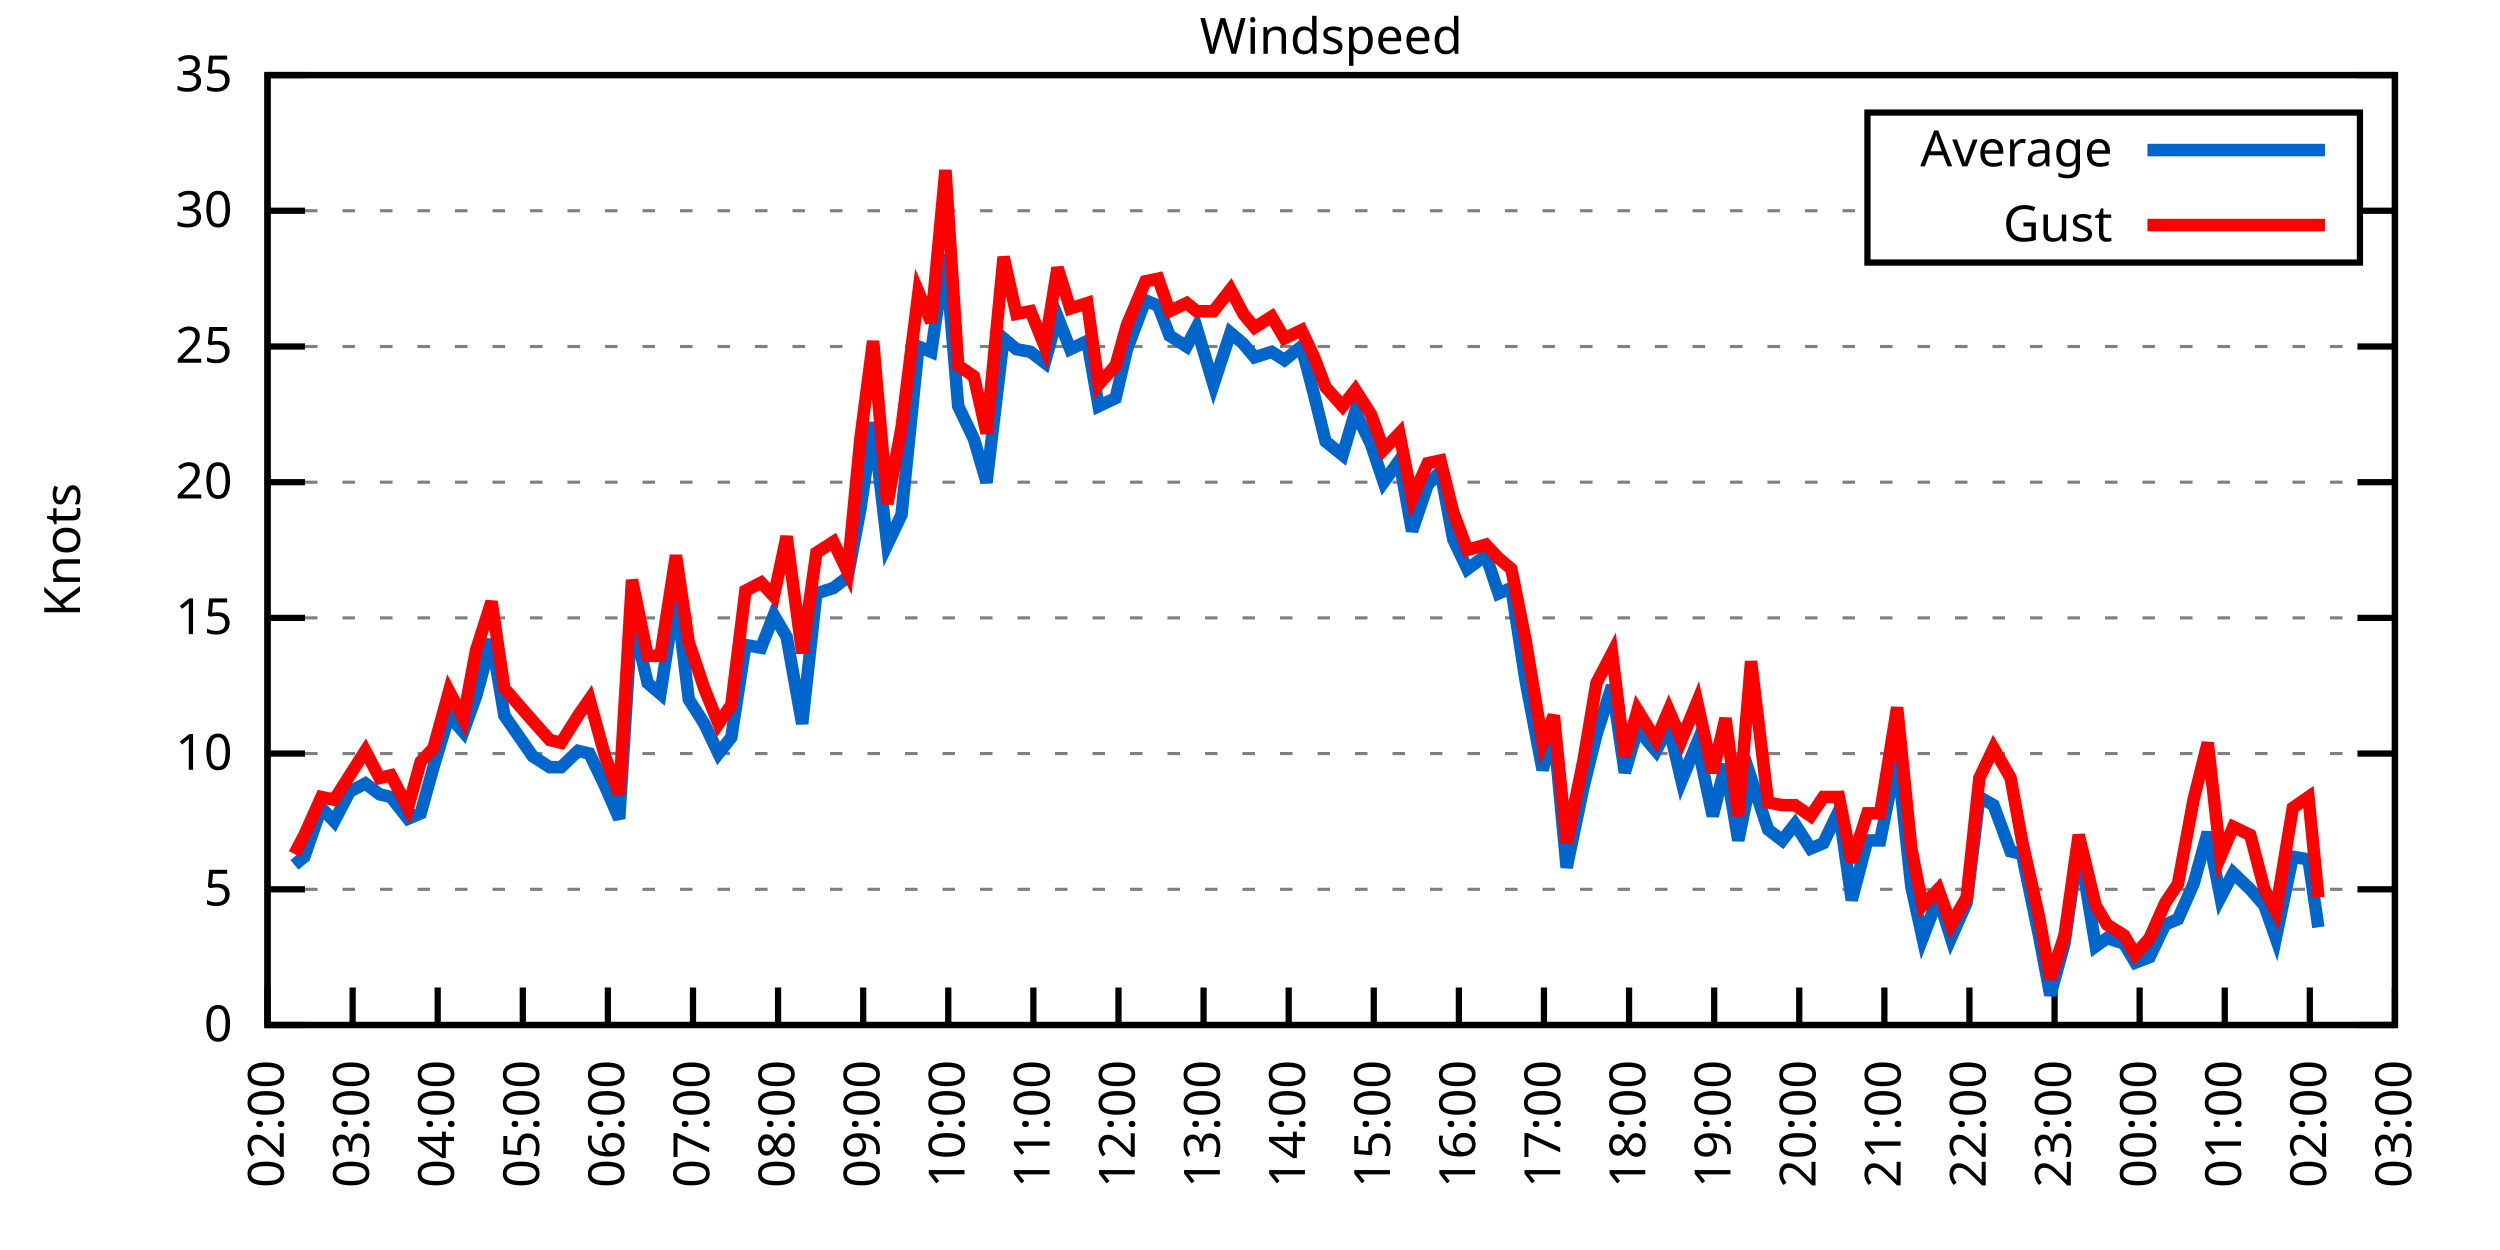
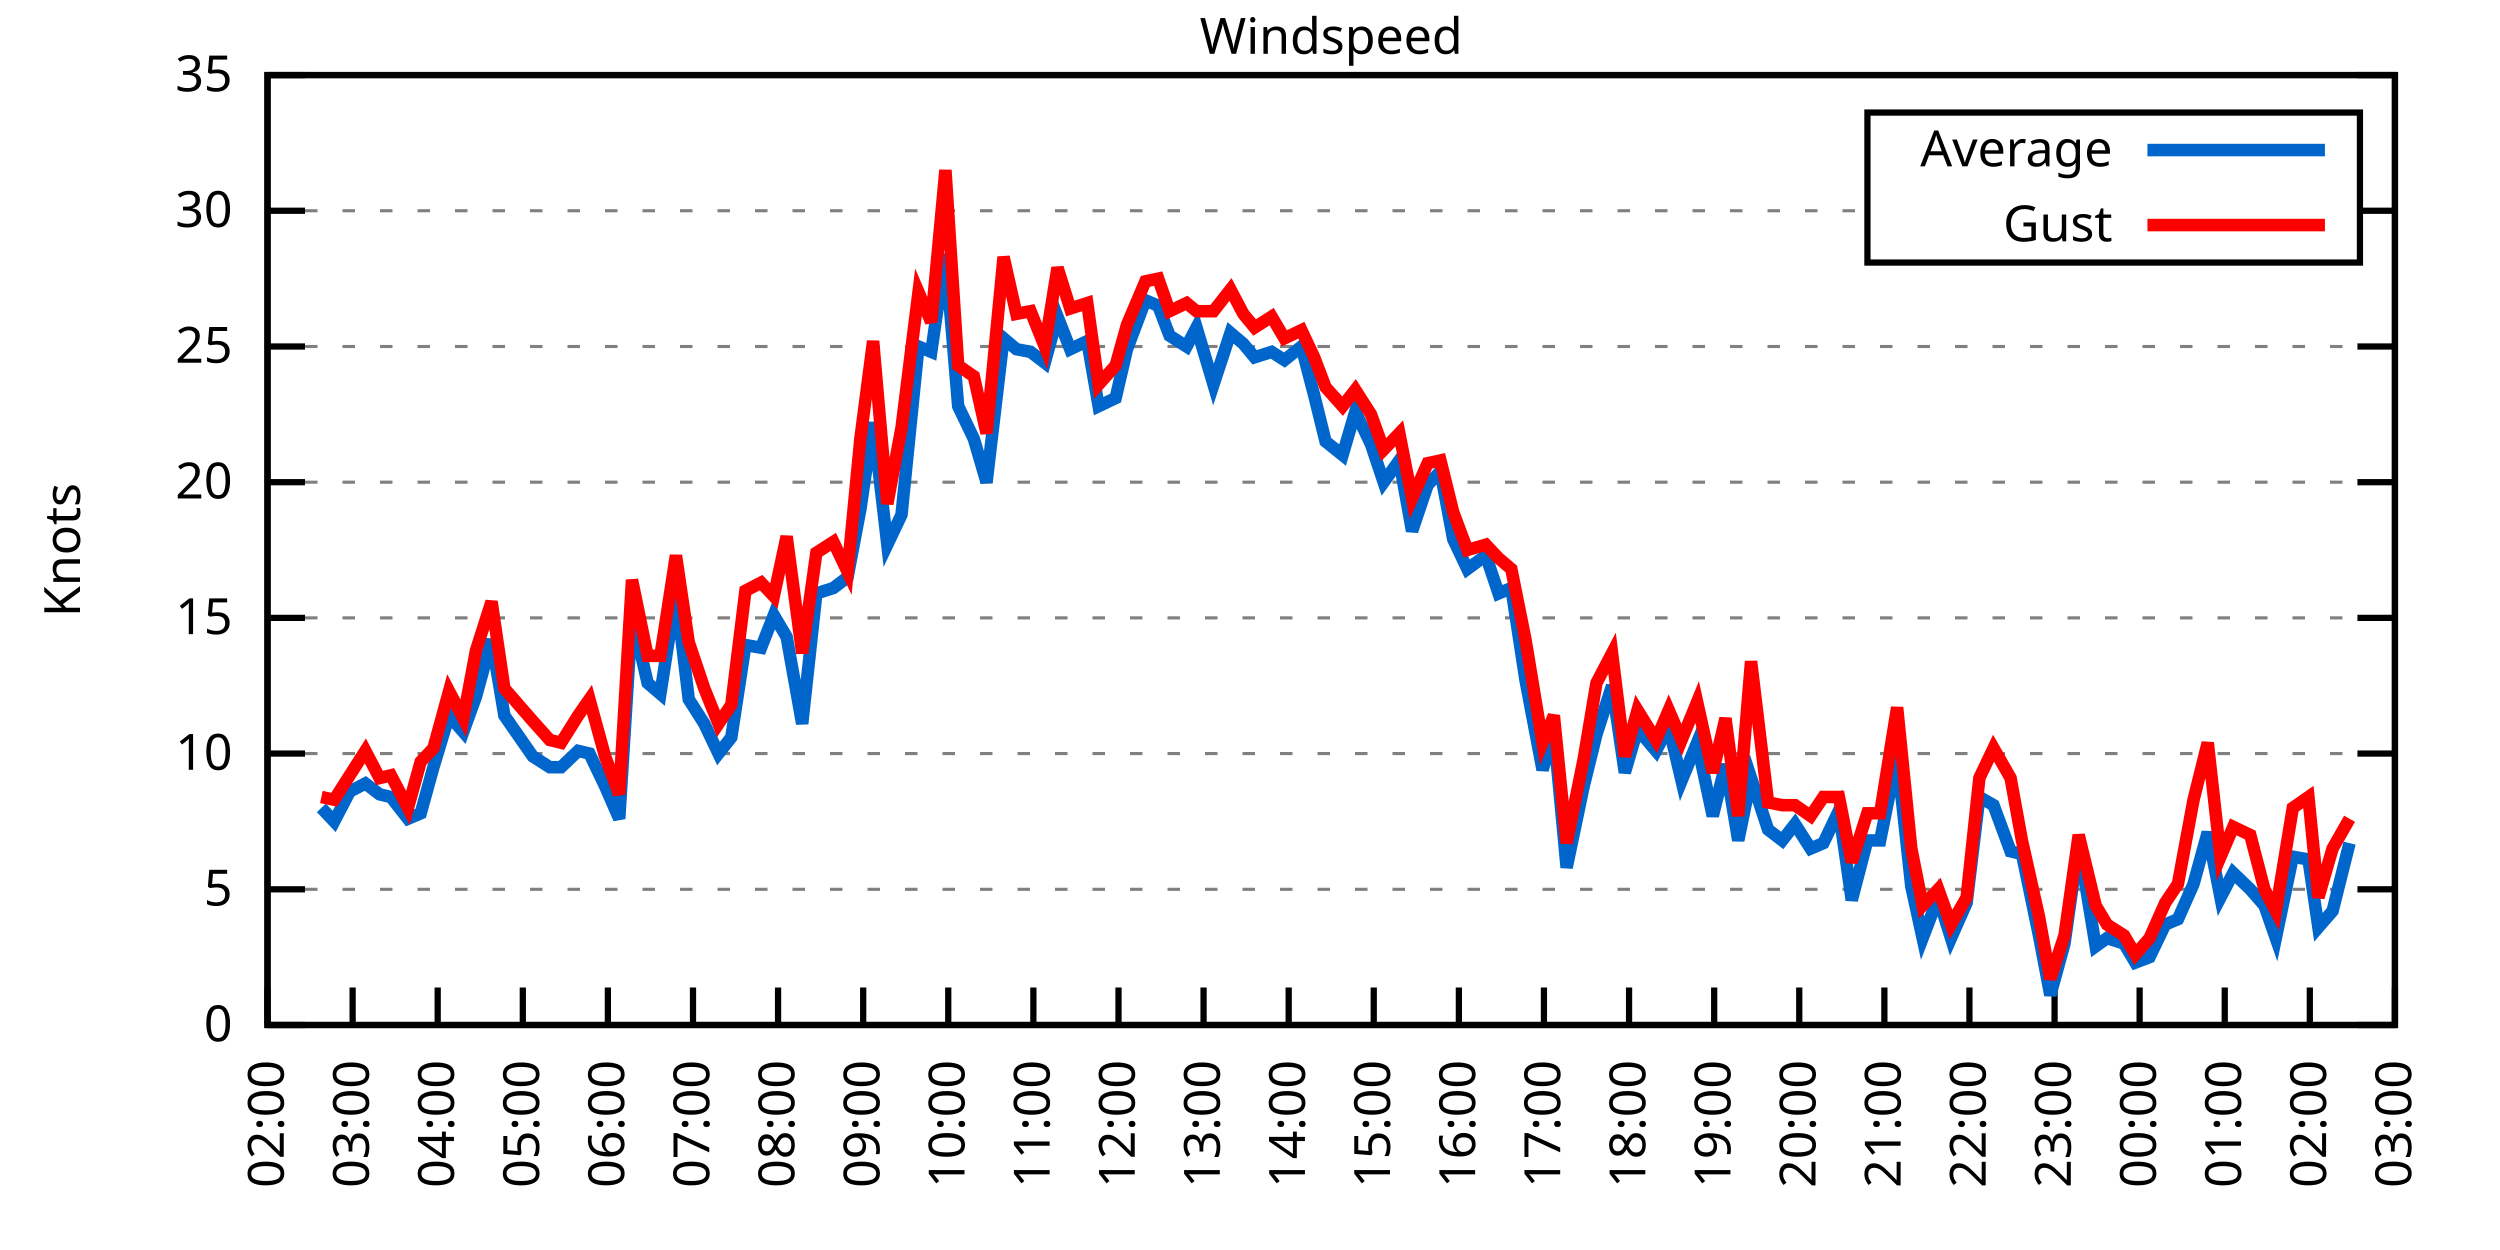
<svg xmlns="http://www.w3.org/2000/svg" xmlns:xlink="http://www.w3.org/1999/xlink" width="400" height="200" viewBox="0 0 400 200">
  <g id="gnuplot_canvas">
    <rect x="0" y="0" width="400" height="200" fill="none" />
    <defs>
      <circle id="gpDot" r="0.5" stroke-width="0.5" stroke="currentColor" />
      <path id="gpPt0" stroke-width="0.333" stroke="currentColor" d="M-1,0 h2 M0,-1 v2" />
      <path id="gpPt1" stroke-width="0.333" stroke="currentColor" d="M-1,-1 L1,1 M1,-1 L-1,1" />
      <path id="gpPt2" stroke-width="0.333" stroke="currentColor" d="M-1,0 L1,0 M0,-1 L0,1 M-1,-1 L1,1 M-1,1 L1,-1" />
      <rect id="gpPt3" stroke-width="0.333" stroke="currentColor" x="-1" y="-1" width="2" height="2" />
      <rect id="gpPt4" stroke-width="0.333" stroke="currentColor" fill="currentColor" x="-1" y="-1" width="2" height="2" />
      <circle id="gpPt5" stroke-width="0.333" stroke="currentColor" cx="0" cy="0" r="1" />
      <use xlink:href="#gpPt5" id="gpPt6" fill="currentColor" stroke="none" />
      <path id="gpPt7" stroke-width="0.333" stroke="currentColor" d="M0,-1.33 L-1.33,0.67 L1.33,0.67 z" />
      <use xlink:href="#gpPt7" id="gpPt8" fill="currentColor" stroke="none" />
      <use xlink:href="#gpPt7" id="gpPt9" stroke="currentColor" transform="rotate(180)" />
      <use xlink:href="#gpPt9" id="gpPt10" fill="currentColor" stroke="none" />
      <use xlink:href="#gpPt3" id="gpPt11" stroke="currentColor" transform="rotate(45)" />
      <use xlink:href="#gpPt11" id="gpPt12" fill="currentColor" stroke="none" />
      <path id="gpPt13" stroke-width="0.333" stroke="currentColor" d="M0,1.330 L1.265,0.411 L0.782,-1.067 L-0.782,-1.076 L-1.265,0.411 z" />
      <use xlink:href="#gpPt13" id="gpPt14" fill="currentColor" stroke="none" />
      <filter id="textbox" filterUnits="objectBoundingBox" x="0" y="0" height="1" width="1">
        <feFlood flood-color="white" flood-opacity="1" result="bgnd" />
        <feComposite in="SourceGraphic" in2="bgnd" operator="atop" />
      </filter>
      <filter id="greybox" filterUnits="objectBoundingBox" x="0" y="0" height="1" width="1">
        <feFlood flood-color="lightgrey" flood-opacity="1" result="grey" />
        <feComposite in="SourceGraphic" in2="grey" operator="atop" />
      </filter>
    </defs>
    <g fill="none" color="white" stroke="currentColor" stroke-width="1.00" stroke-linecap="butt" stroke-linejoin="miter">
</g>
    <g fill="none" color="black" stroke="currentColor" stroke-width="1.00" stroke-linecap="butt" stroke-linejoin="miter">
      <g stroke="none" shape-rendering="crispEdges">
        <polygon fill="rgb(255, 255, 255)" points="42.80,164.00 383.18,164.00 383.18,12.02 42.80,12.02 " />
      </g>
    </g>
    <g fill="none" color="black" stroke="currentColor" stroke-width="1.00" stroke-linecap="butt" stroke-linejoin="miter">
</g>
    <g fill="none" color="black" stroke="black" stroke-width="0.50" stroke-linecap="butt" stroke-linejoin="miter">
</g>
    <g fill="none" color="gray" stroke="currentColor" stroke-width="0.50" stroke-linecap="butt" stroke-linejoin="miter">
      <path stroke="gray" stroke-dasharray="2,4" class="gridline" d="M42.80,164.00 L383.19,164.00  " />
    </g>
    <g fill="none" color="gray" stroke="gray" stroke-width="1.00" stroke-linecap="butt" stroke-linejoin="miter">
</g>
    <g fill="none" color="black" stroke="currentColor" stroke-width="1.00" stroke-linecap="butt" stroke-linejoin="miter">
      <path stroke="black" d="M42.80,164.00 L48.80,164.00 M383.19,164.00 L377.19,164.00  " />
      <g transform="translate(37.20,166.60)" stroke="none" fill="black" font-family="Sans" font-size="8.00" text-anchor="end">
        <text>
          <tspan font-family="Sans"> 0</tspan>
        </text>
      </g>
    </g>
    <g fill="none" color="black" stroke="currentColor" stroke-width="1.00" stroke-linecap="butt" stroke-linejoin="miter">
</g>
    <g fill="none" color="black" stroke="black" stroke-width="0.50" stroke-linecap="butt" stroke-linejoin="miter">
</g>
    <g fill="none" color="gray" stroke="currentColor" stroke-width="0.50" stroke-linecap="butt" stroke-linejoin="miter">
      <path stroke="gray" stroke-dasharray="2,4" class="gridline" d="M42.80,142.29 L383.19,142.29  " />
    </g>
    <g fill="none" color="gray" stroke="gray" stroke-width="1.00" stroke-linecap="butt" stroke-linejoin="miter">
</g>
    <g fill="none" color="black" stroke="currentColor" stroke-width="1.00" stroke-linecap="butt" stroke-linejoin="miter">
      <path stroke="black" d="M42.80,142.29 L48.80,142.29 M383.19,142.29 L377.19,142.29  " />
      <g transform="translate(37.20,144.89)" stroke="none" fill="black" font-family="Sans" font-size="8.00" text-anchor="end">
        <text>
          <tspan font-family="Sans"> 5</tspan>
        </text>
      </g>
    </g>
    <g fill="none" color="black" stroke="currentColor" stroke-width="1.00" stroke-linecap="butt" stroke-linejoin="miter">
</g>
    <g fill="none" color="black" stroke="black" stroke-width="0.50" stroke-linecap="butt" stroke-linejoin="miter">
</g>
    <g fill="none" color="gray" stroke="currentColor" stroke-width="0.50" stroke-linecap="butt" stroke-linejoin="miter">
      <path stroke="gray" stroke-dasharray="2,4" class="gridline" d="M42.80,120.57 L383.19,120.57  " />
    </g>
    <g fill="none" color="gray" stroke="gray" stroke-width="1.00" stroke-linecap="butt" stroke-linejoin="miter">
</g>
    <g fill="none" color="black" stroke="currentColor" stroke-width="1.00" stroke-linecap="butt" stroke-linejoin="miter">
      <path stroke="black" d="M42.80,120.57 L48.80,120.57 M383.19,120.57 L377.19,120.57  " />
      <g transform="translate(37.20,123.17)" stroke="none" fill="black" font-family="Sans" font-size="8.00" text-anchor="end">
        <text>
          <tspan font-family="Sans"> 10</tspan>
        </text>
      </g>
    </g>
    <g fill="none" color="black" stroke="currentColor" stroke-width="1.00" stroke-linecap="butt" stroke-linejoin="miter">
</g>
    <g fill="none" color="black" stroke="black" stroke-width="0.50" stroke-linecap="butt" stroke-linejoin="miter">
</g>
    <g fill="none" color="gray" stroke="currentColor" stroke-width="0.50" stroke-linecap="butt" stroke-linejoin="miter">
      <path stroke="gray" stroke-dasharray="2,4" class="gridline" d="M42.80,98.86 L383.19,98.86  " />
    </g>
    <g fill="none" color="gray" stroke="gray" stroke-width="1.00" stroke-linecap="butt" stroke-linejoin="miter">
</g>
    <g fill="none" color="black" stroke="currentColor" stroke-width="1.00" stroke-linecap="butt" stroke-linejoin="miter">
      <path stroke="black" d="M42.80,98.86 L48.80,98.86 M383.19,98.86 L377.19,98.86  " />
      <g transform="translate(37.20,101.46)" stroke="none" fill="black" font-family="Sans" font-size="8.00" text-anchor="end">
        <text>
          <tspan font-family="Sans"> 15</tspan>
        </text>
      </g>
    </g>
    <g fill="none" color="black" stroke="currentColor" stroke-width="1.00" stroke-linecap="butt" stroke-linejoin="miter">
</g>
    <g fill="none" color="black" stroke="black" stroke-width="0.50" stroke-linecap="butt" stroke-linejoin="miter">
</g>
    <g fill="none" color="gray" stroke="currentColor" stroke-width="0.50" stroke-linecap="butt" stroke-linejoin="miter">
      <path stroke="gray" stroke-dasharray="2,4" class="gridline" d="M42.80,77.15 L383.19,77.15  " />
    </g>
    <g fill="none" color="gray" stroke="gray" stroke-width="1.00" stroke-linecap="butt" stroke-linejoin="miter">
</g>
    <g fill="none" color="black" stroke="currentColor" stroke-width="1.00" stroke-linecap="butt" stroke-linejoin="miter">
      <path stroke="black" d="M42.80,77.15 L48.80,77.15 M383.19,77.15 L377.19,77.15  " />
      <g transform="translate(37.20,79.75)" stroke="none" fill="black" font-family="Sans" font-size="8.00" text-anchor="end">
        <text>
          <tspan font-family="Sans"> 20</tspan>
        </text>
      </g>
    </g>
    <g fill="none" color="black" stroke="currentColor" stroke-width="1.00" stroke-linecap="butt" stroke-linejoin="miter">
</g>
    <g fill="none" color="black" stroke="black" stroke-width="0.50" stroke-linecap="butt" stroke-linejoin="miter">
</g>
    <g fill="none" color="gray" stroke="currentColor" stroke-width="0.50" stroke-linecap="butt" stroke-linejoin="miter">
      <path stroke="gray" stroke-dasharray="2,4" class="gridline" d="M42.80,55.44 L383.19,55.44  " />
    </g>
    <g fill="none" color="gray" stroke="gray" stroke-width="1.00" stroke-linecap="butt" stroke-linejoin="miter">
</g>
    <g fill="none" color="black" stroke="currentColor" stroke-width="1.00" stroke-linecap="butt" stroke-linejoin="miter">
      <path stroke="black" d="M42.80,55.44 L48.80,55.44 M383.19,55.44 L377.19,55.44  " />
      <g transform="translate(37.20,58.04)" stroke="none" fill="black" font-family="Sans" font-size="8.00" text-anchor="end">
        <text>
          <tspan font-family="Sans"> 25</tspan>
        </text>
      </g>
    </g>
    <g fill="none" color="black" stroke="currentColor" stroke-width="1.00" stroke-linecap="butt" stroke-linejoin="miter">
</g>
    <g fill="none" color="black" stroke="black" stroke-width="0.50" stroke-linecap="butt" stroke-linejoin="miter">
</g>
    <g fill="none" color="gray" stroke="currentColor" stroke-width="0.50" stroke-linecap="butt" stroke-linejoin="miter">
      <path stroke="gray" stroke-dasharray="2,4" class="gridline" d="M42.80,33.72 L298.79,33.72 M377.59,33.72 L383.19,33.72  " />
    </g>
    <g fill="none" color="gray" stroke="gray" stroke-width="1.00" stroke-linecap="butt" stroke-linejoin="miter">
</g>
    <g fill="none" color="black" stroke="currentColor" stroke-width="1.00" stroke-linecap="butt" stroke-linejoin="miter">
      <path stroke="black" d="M42.80,33.72 L48.80,33.72 M383.19,33.72 L377.19,33.72  " />
      <g transform="translate(37.20,36.32)" stroke="none" fill="black" font-family="Sans" font-size="8.00" text-anchor="end">
        <text>
          <tspan font-family="Sans"> 30</tspan>
        </text>
      </g>
    </g>
    <g fill="none" color="black" stroke="currentColor" stroke-width="1.00" stroke-linecap="butt" stroke-linejoin="miter">
</g>
    <g fill="none" color="black" stroke="black" stroke-width="0.50" stroke-linecap="butt" stroke-linejoin="miter">
</g>
    <g fill="none" color="gray" stroke="currentColor" stroke-width="0.50" stroke-linecap="butt" stroke-linejoin="miter">
      <path stroke="gray" stroke-dasharray="2,4" class="gridline" d="M42.80,12.01 L383.19,12.01  " />
    </g>
    <g fill="none" color="gray" stroke="gray" stroke-width="1.00" stroke-linecap="butt" stroke-linejoin="miter">
</g>
    <g fill="none" color="black" stroke="currentColor" stroke-width="1.00" stroke-linecap="butt" stroke-linejoin="miter">
      <path stroke="black" d="M42.80,12.01 L48.80,12.01 M383.19,12.01 L377.19,12.01  " />
      <g transform="translate(37.20,14.61)" stroke="none" fill="black" font-family="Sans" font-size="8.00" text-anchor="end">
        <text>
          <tspan font-family="Sans"> 35</tspan>
        </text>
      </g>
    </g>
    <g fill="none" color="black" stroke="currentColor" stroke-width="1.00" stroke-linecap="butt" stroke-linejoin="miter">
      <path stroke="black" d="M42.80,164.00 L42.80,158.00  " />
      <g transform="translate(45.40,169.60) rotate(270.00)" stroke="none" fill="black" font-family="Sans" font-size="8.00" text-anchor="end">
        <text>
          <tspan font-family="Sans">02:00</tspan>
        </text>
      </g>
    </g>
    <g fill="none" color="black" stroke="currentColor" stroke-width="1.00" stroke-linecap="butt" stroke-linejoin="miter">
      <path stroke="black" d="M56.42,164.00 L56.42,158.00  " />
      <g transform="translate(59.02,169.60) rotate(270.00)" stroke="none" fill="black" font-family="Sans" font-size="8.00" text-anchor="end">
        <text>
          <tspan font-family="Sans">03:00</tspan>
        </text>
      </g>
    </g>
    <g fill="none" color="black" stroke="currentColor" stroke-width="1.00" stroke-linecap="butt" stroke-linejoin="miter">
      <path stroke="black" d="M70.03,164.00 L70.03,158.00  " />
      <g transform="translate(72.63,169.60) rotate(270.00)" stroke="none" fill="black" font-family="Sans" font-size="8.00" text-anchor="end">
        <text>
          <tspan font-family="Sans">04:00</tspan>
        </text>
      </g>
    </g>
    <g fill="none" color="black" stroke="currentColor" stroke-width="1.00" stroke-linecap="butt" stroke-linejoin="miter">
      <path stroke="black" d="M83.65,164.00 L83.65,158.00  " />
      <g transform="translate(86.25,169.60) rotate(270.00)" stroke="none" fill="black" font-family="Sans" font-size="8.00" text-anchor="end">
        <text>
          <tspan font-family="Sans">05:00</tspan>
        </text>
      </g>
    </g>
    <g fill="none" color="black" stroke="currentColor" stroke-width="1.00" stroke-linecap="butt" stroke-linejoin="miter">
      <path stroke="black" d="M97.26,164.00 L97.26,158.00  " />
      <g transform="translate(99.86,169.60) rotate(270.00)" stroke="none" fill="black" font-family="Sans" font-size="8.00" text-anchor="end">
        <text>
          <tspan font-family="Sans">06:00</tspan>
        </text>
      </g>
    </g>
    <g fill="none" color="black" stroke="currentColor" stroke-width="1.00" stroke-linecap="butt" stroke-linejoin="miter">
      <path stroke="black" d="M110.88,164.00 L110.88,158.00  " />
      <g transform="translate(113.48,169.60) rotate(270.00)" stroke="none" fill="black" font-family="Sans" font-size="8.00" text-anchor="end">
        <text>
          <tspan font-family="Sans">07:00</tspan>
        </text>
      </g>
    </g>
    <g fill="none" color="black" stroke="currentColor" stroke-width="1.00" stroke-linecap="butt" stroke-linejoin="miter">
      <path stroke="black" d="M124.49,164.00 L124.49,158.00  " />
      <g transform="translate(127.09,169.60) rotate(270.00)" stroke="none" fill="black" font-family="Sans" font-size="8.00" text-anchor="end">
        <text>
          <tspan font-family="Sans">08:00</tspan>
        </text>
      </g>
    </g>
    <g fill="none" color="black" stroke="currentColor" stroke-width="1.00" stroke-linecap="butt" stroke-linejoin="miter">
      <path stroke="black" d="M138.11,164.00 L138.11,158.00  " />
      <g transform="translate(140.71,169.60) rotate(270.00)" stroke="none" fill="black" font-family="Sans" font-size="8.00" text-anchor="end">
        <text>
          <tspan font-family="Sans">09:00</tspan>
        </text>
      </g>
    </g>
    <g fill="none" color="black" stroke="currentColor" stroke-width="1.00" stroke-linecap="butt" stroke-linejoin="miter">
      <path stroke="black" d="M151.72,164.00 L151.72,158.00  " />
      <g transform="translate(154.32,169.60) rotate(270.00)" stroke="none" fill="black" font-family="Sans" font-size="8.00" text-anchor="end">
        <text>
          <tspan font-family="Sans">10:00</tspan>
        </text>
      </g>
    </g>
    <g fill="none" color="black" stroke="currentColor" stroke-width="1.00" stroke-linecap="butt" stroke-linejoin="miter">
      <path stroke="black" d="M165.34,164.00 L165.34,158.00  " />
      <g transform="translate(167.94,169.60) rotate(270.00)" stroke="none" fill="black" font-family="Sans" font-size="8.00" text-anchor="end">
        <text>
          <tspan font-family="Sans">11:00</tspan>
        </text>
      </g>
    </g>
    <g fill="none" color="black" stroke="currentColor" stroke-width="1.00" stroke-linecap="butt" stroke-linejoin="miter">
      <path stroke="black" d="M178.96,164.00 L178.96,158.00  " />
      <g transform="translate(181.56,169.60) rotate(270.00)" stroke="none" fill="black" font-family="Sans" font-size="8.00" text-anchor="end">
        <text>
          <tspan font-family="Sans">12:00</tspan>
        </text>
      </g>
    </g>
    <g fill="none" color="black" stroke="currentColor" stroke-width="1.00" stroke-linecap="butt" stroke-linejoin="miter">
      <path stroke="black" d="M192.57,164.00 L192.57,158.00  " />
      <g transform="translate(195.17,169.60) rotate(270.00)" stroke="none" fill="black" font-family="Sans" font-size="8.00" text-anchor="end">
        <text>
          <tspan font-family="Sans">13:00</tspan>
        </text>
      </g>
    </g>
    <g fill="none" color="black" stroke="currentColor" stroke-width="1.00" stroke-linecap="butt" stroke-linejoin="miter">
      <path stroke="black" d="M206.19,164.00 L206.19,158.00  " />
      <g transform="translate(208.79,169.60) rotate(270.00)" stroke="none" fill="black" font-family="Sans" font-size="8.00" text-anchor="end">
        <text>
          <tspan font-family="Sans">14:00</tspan>
        </text>
      </g>
    </g>
    <g fill="none" color="black" stroke="currentColor" stroke-width="1.00" stroke-linecap="butt" stroke-linejoin="miter">
      <path stroke="black" d="M219.80,164.00 L219.80,158.00  " />
      <g transform="translate(222.40,169.60) rotate(270.00)" stroke="none" fill="black" font-family="Sans" font-size="8.00" text-anchor="end">
        <text>
          <tspan font-family="Sans">15:00</tspan>
        </text>
      </g>
    </g>
    <g fill="none" color="black" stroke="currentColor" stroke-width="1.00" stroke-linecap="butt" stroke-linejoin="miter">
      <path stroke="black" d="M233.42,164.00 L233.42,158.00  " />
      <g transform="translate(236.02,169.60) rotate(270.00)" stroke="none" fill="black" font-family="Sans" font-size="8.00" text-anchor="end">
        <text>
          <tspan font-family="Sans">16:00</tspan>
        </text>
      </g>
    </g>
    <g fill="none" color="black" stroke="currentColor" stroke-width="1.00" stroke-linecap="butt" stroke-linejoin="miter">
      <path stroke="black" d="M247.03,164.00 L247.03,158.00  " />
      <g transform="translate(249.63,169.60) rotate(270.00)" stroke="none" fill="black" font-family="Sans" font-size="8.00" text-anchor="end">
        <text>
          <tspan font-family="Sans">17:00</tspan>
        </text>
      </g>
    </g>
    <g fill="none" color="black" stroke="currentColor" stroke-width="1.00" stroke-linecap="butt" stroke-linejoin="miter">
      <path stroke="black" d="M260.65,164.00 L260.65,158.00  " />
      <g transform="translate(263.25,169.60) rotate(270.00)" stroke="none" fill="black" font-family="Sans" font-size="8.00" text-anchor="end">
        <text>
          <tspan font-family="Sans">18:00</tspan>
        </text>
      </g>
    </g>
    <g fill="none" color="black" stroke="currentColor" stroke-width="1.00" stroke-linecap="butt" stroke-linejoin="miter">
      <path stroke="black" d="M274.27,164.00 L274.27,158.00  " />
      <g transform="translate(276.87,169.60) rotate(270.00)" stroke="none" fill="black" font-family="Sans" font-size="8.00" text-anchor="end">
        <text>
          <tspan font-family="Sans">19:00</tspan>
        </text>
      </g>
    </g>
    <g fill="none" color="black" stroke="currentColor" stroke-width="1.00" stroke-linecap="butt" stroke-linejoin="miter">
      <path stroke="black" d="M287.88,164.00 L287.88,158.00  " />
      <g transform="translate(290.48,169.60) rotate(270.00)" stroke="none" fill="black" font-family="Sans" font-size="8.00" text-anchor="end">
        <text>
          <tspan font-family="Sans">20:00</tspan>
        </text>
      </g>
    </g>
    <g fill="none" color="black" stroke="currentColor" stroke-width="1.00" stroke-linecap="butt" stroke-linejoin="miter">
      <path stroke="black" d="M301.50,164.00 L301.50,158.00  " />
      <g transform="translate(304.10,169.60) rotate(270.00)" stroke="none" fill="black" font-family="Sans" font-size="8.00" text-anchor="end">
        <text>
          <tspan font-family="Sans">21:00</tspan>
        </text>
      </g>
    </g>
    <g fill="none" color="black" stroke="currentColor" stroke-width="1.00" stroke-linecap="butt" stroke-linejoin="miter">
      <path stroke="black" d="M315.11,164.00 L315.11,158.00  " />
      <g transform="translate(317.71,169.60) rotate(270.00)" stroke="none" fill="black" font-family="Sans" font-size="8.00" text-anchor="end">
        <text>
          <tspan font-family="Sans">22:00</tspan>
        </text>
      </g>
    </g>
    <g fill="none" color="black" stroke="currentColor" stroke-width="1.00" stroke-linecap="butt" stroke-linejoin="miter">
      <path stroke="black" d="M328.73,164.00 L328.73,158.00  " />
      <g transform="translate(331.33,169.60) rotate(270.00)" stroke="none" fill="black" font-family="Sans" font-size="8.00" text-anchor="end">
        <text>
          <tspan font-family="Sans">23:00</tspan>
        </text>
      </g>
    </g>
    <g fill="none" color="black" stroke="currentColor" stroke-width="1.00" stroke-linecap="butt" stroke-linejoin="miter">
      <path stroke="black" d="M342.34,164.00 L342.34,158.00  " />
      <g transform="translate(344.94,169.60) rotate(270.00)" stroke="none" fill="black" font-family="Sans" font-size="8.00" text-anchor="end">
        <text>
          <tspan font-family="Sans">00:00</tspan>
        </text>
      </g>
    </g>
    <g fill="none" color="black" stroke="currentColor" stroke-width="1.00" stroke-linecap="butt" stroke-linejoin="miter">
      <path stroke="black" d="M355.96,164.00 L355.96,158.00  " />
      <g transform="translate(358.56,169.60) rotate(270.00)" stroke="none" fill="black" font-family="Sans" font-size="8.00" text-anchor="end">
        <text>
          <tspan font-family="Sans">01:00</tspan>
        </text>
      </g>
    </g>
    <g fill="none" color="black" stroke="currentColor" stroke-width="1.00" stroke-linecap="butt" stroke-linejoin="miter">
      <path stroke="black" d="M369.57,164.00 L369.57,158.00  " />
      <g transform="translate(372.17,169.60) rotate(270.00)" stroke="none" fill="black" font-family="Sans" font-size="8.00" text-anchor="end">
        <text>
          <tspan font-family="Sans">02:00</tspan>
        </text>
      </g>
    </g>
    <g fill="none" color="black" stroke="currentColor" stroke-width="1.00" stroke-linecap="butt" stroke-linejoin="miter">
      <path stroke="black" d="M383.19,164.00 L383.19,158.00  " />
      <g transform="translate(385.79,169.60) rotate(270.00)" stroke="none" fill="black" font-family="Sans" font-size="8.00" text-anchor="end">
        <text>
          <tspan font-family="Sans">03:00</tspan>
        </text>
      </g>
    </g>
    <g fill="none" color="black" stroke="currentColor" stroke-width="1.00" stroke-linecap="butt" stroke-linejoin="miter">
</g>
    <g fill="none" color="black" stroke="currentColor" stroke-width="1.00" stroke-linecap="butt" stroke-linejoin="miter">
      <path stroke="black" d="M42.80,12.01 L42.80,164.00 L383.19,164.00 L383.19,12.01 L42.80,12.01 Z  " />
    </g>
    <g fill="none" color="black" stroke="currentColor" stroke-width="1.00" stroke-linecap="butt" stroke-linejoin="miter">
</g>
    <g fill="none" color="black" stroke="currentColor" stroke-width="1.00" stroke-linecap="butt" stroke-linejoin="miter">
      <path stroke="black" d="M298.79,42.01 L298.79,18.01 L377.59,18.01 L377.59,42.01 L298.79,42.01 Z  " />
    </g>
    <g id="Windspeed_plot_1">
      <g fill="none" color="white" stroke="black" stroke-width="2.00" stroke-linecap="butt" stroke-linejoin="miter">
</g>
      <g fill="none" color="black" stroke="currentColor" stroke-width="2.00" stroke-linecap="butt" stroke-linejoin="miter">
        <g transform="translate(337.99,26.61)" stroke="none" fill="black" font-family="Sans" font-size="8.00" text-anchor="end">
          <text>
            <tspan font-family="Sans">Average</tspan>
          </text>
        </g>
      </g>
      <g fill="none" color="black" stroke="currentColor" stroke-width="2.00" stroke-linecap="butt" stroke-linejoin="miter">
-         <path stroke="rgb(  0, 102, 204)" d="M343.59,24.01 L371.99,24.01 M47.11,138.38 L48.70,137.08 L51.42,129.26 L53.47,131.43 L55.96,126.65 L58.46,125.35   L60.73,127.09 L62.54,127.52 L65.27,131.00 L67.31,130.13 L69.35,122.75 L71.85,114.49 L74.12,117.10 L76.16,111.45   L78.65,102.34 L80.70,114.49 L85.24,121.01 L87.96,122.75 L89.77,122.75 L92.50,120.14 L94.31,120.57 L96.81,125.79   L99.08,131.00 L101.12,98.43 L103.62,109.28 L105.66,111.02 L108.15,94.95 L110.20,111.89 L112.69,115.80 L114.96,120.57   L117.01,117.97 L119.27,103.20 L121.77,103.64 L123.81,98.43 L125.86,101.90 L128.35,115.80 L130.62,94.95 L133.34,94.08   L135.61,92.35 L137.66,81.49 L139.70,67.59 L141.97,87.14 L144.24,82.36 L146.96,55.44 L149.00,56.30 L151.27,40.67   L153.31,64.99 L155.81,70.20 L157.85,77.15 L160.57,54.13 L162.62,55.87 L164.89,56.30 L167.16,58.04 L169.20,50.66   L171.24,55.87 L173.96,54.57 L175.78,64.99 L178.50,63.69 L180.32,55.87 L183.27,48.05 L185.31,48.92 L187.13,53.70   L189.85,55.44 L191.44,52.40 L194.16,61.52 L196.88,53.26 L198.93,55.00 L200.74,57.17 L203.46,56.30 L205.51,57.61   L208.23,55.44 L210.27,63.25 L212.09,70.63 L214.81,72.81 L216.85,65.86 L219.35,71.07 L221.39,77.15 L223.89,73.67   L225.93,84.97 L228.43,77.58 L230.47,75.41 L232.51,86.27 L234.78,91.04 L237.73,88.87 L239.77,94.95 L241.81,94.08   L244.08,108.85 L246.81,123.18 L248.62,117.10 L250.66,138.81 L253.39,125.79 L255.43,117.53 L257.93,109.72 L259.97,123.61   L262.01,116.67 L264.96,120.14 L267.00,116.23 L269.05,124.92 L271.54,118.84 L274.04,130.56 L276.08,122.31 L278.12,134.47   L280.17,124.48 L282.89,132.73 L285.16,134.47 L287.20,131.86 L289.70,135.77 L291.74,134.90 L294.23,129.69 L296.28,144.02   L298.77,134.47 L300.82,134.47 L303.54,121.01 L305.81,141.85 L307.62,150.10 L310.12,143.59 L312.16,150.10 L314.66,144.46   L316.70,127.52 L318.97,128.83 L321.69,136.21 L323.51,136.64 L326.23,149.67 L328.05,159.22 L330.32,150.97 L332.59,134.90   L335.31,151.41 L337.12,150.10 L339.85,150.97 L341.66,154.01 L343.93,153.14 L346.43,147.93 L348.47,147.06 L350.97,141.42   L353.24,133.17 L355.28,143.59 L357.32,139.68 L360.04,142.29 L362.31,144.89 L364.13,150.10 L366.85,137.08 L369.35,137.51   L370.94,148.37  " />
+         <path stroke="rgb(  0, 102, 204)" d="M343.59,24.01 L371.99,24.01 M51.42,129.26 L53.47,131.43 L55.96,126.65 L58.46,125.35 L60.73,127.09 L62.54,127.52   L65.27,131.00 L67.31,130.13 L69.35,122.75 L71.85,114.49 L74.12,117.10 L76.16,111.45 L78.65,102.34 L80.70,114.49   L85.24,121.01 L87.96,122.75 L89.77,122.75 L92.50,120.14 L94.31,120.57 L96.81,125.79 L99.08,131.00 L101.12,98.43   L103.62,109.28 L105.66,111.02 L108.15,94.95 L110.20,111.89 L112.69,115.80 L114.96,120.57 L117.01,117.97 L119.27,103.20   L121.77,103.64 L123.81,98.43 L125.86,101.90 L128.35,115.80 L130.62,94.95 L133.34,94.08 L135.61,92.35 L137.66,81.49   L139.70,67.59 L141.97,87.14 L144.24,82.36 L146.96,55.44 L149.00,56.30 L151.27,40.67 L153.31,64.99 L155.81,70.20   L157.85,77.15 L160.57,54.13 L162.62,55.87 L164.89,56.30 L167.16,58.04 L169.20,50.66 L171.24,55.87 L173.96,54.57   L175.78,64.99 L178.50,63.69 L180.32,55.87 L183.27,48.05 L185.31,48.92 L187.13,53.70 L189.85,55.44 L191.44,52.40   L194.16,61.52 L196.88,53.26 L198.93,55.00 L200.74,57.17 L203.46,56.30 L205.51,57.61 L208.23,55.44 L210.27,63.25   L212.09,70.63 L214.81,72.81 L216.85,65.86 L219.35,71.07 L221.39,77.15 L223.89,73.67 L225.93,84.97 L228.43,77.58   L230.47,75.41 L232.51,86.27 L234.78,91.04 L237.73,88.87 L239.77,94.95 L241.81,94.08 L244.08,108.85 L246.81,123.18   L248.62,117.10 L250.66,138.81 L253.39,125.79 L255.43,117.53 L257.93,109.72 L259.97,123.61 L262.01,116.67 L264.96,120.14   L267.00,116.23 L269.05,124.92 L271.54,118.84 L274.04,130.56 L276.08,122.31 L278.12,134.47 L280.17,124.48 L282.89,132.73   L285.16,134.47 L287.20,131.86 L289.70,135.77 L291.74,134.90 L294.23,129.69 L296.28,144.02 L298.77,134.47 L300.82,134.47   L303.54,121.01 L305.81,141.85 L307.62,150.10 L310.12,143.59 L312.16,150.10 L314.66,144.46 L316.70,127.52 L318.97,128.83   L321.69,136.21 L323.51,136.64 L326.23,149.67 L328.05,159.22 L330.32,150.97 L332.59,134.90 L335.31,151.41 L337.12,150.10   L339.85,150.97 L341.66,154.01 L343.93,153.14 L346.43,147.93 L348.47,147.06 L350.97,141.42 L353.24,133.17 L355.28,143.59   L357.32,139.68 L360.04,142.29 L362.31,144.89 L364.13,150.10 L366.85,137.08 L369.35,137.51 L370.94,148.37 L373.21,145.76   L375.93,134.90  " />
      </g>
    </g>
    <g id="Windspeed_plot_2">
      <g fill="none" color="black" stroke="currentColor" stroke-width="2.00" stroke-linecap="butt" stroke-linejoin="miter">
        <g transform="translate(337.99,38.61)" stroke="none" fill="black" font-family="Sans" font-size="8.00" text-anchor="end">
          <text>
            <tspan font-family="Sans">Gust</tspan>
          </text>
        </g>
      </g>
      <g fill="none" color="black" stroke="currentColor" stroke-width="2.00" stroke-linecap="butt" stroke-linejoin="miter">
-         <path stroke="rgb(255,   0,   0)" d="M343.59,36.01 L371.99,36.01 M47.11,136.64 L48.70,133.60 L51.42,127.52 L53.47,127.96 L55.96,124.05 L58.46,120.14   L60.73,124.48 L62.54,124.05 L65.27,129.26 L67.31,121.88 L69.35,119.71 L71.85,110.59 L74.12,114.93 L76.16,104.07   L78.65,96.26 L80.70,110.15 L85.24,115.36 L87.96,118.40 L89.77,118.84 L92.50,114.49 L94.31,111.89 L96.81,121.01   L99.08,127.09 L101.12,92.78 L103.62,104.94 L105.66,104.94 L108.15,88.87 L110.20,102.77 L112.69,110.15 L114.96,115.80   L117.01,112.76 L119.27,94.52 L121.77,93.22 L123.81,95.39 L125.86,85.83 L128.35,104.51 L130.62,88.44 L133.34,86.70   L135.61,91.48 L137.66,70.20 L139.70,54.57 L141.97,80.62 L144.24,68.46 L146.96,46.75 L149.00,51.53 L151.27,27.21   L153.31,58.48 L155.81,60.21 L157.85,69.33 L160.57,41.11 L162.62,50.22 L164.89,49.79 L167.16,55.44 L169.20,42.84   L171.24,49.36 L173.96,48.49 L175.78,61.52 L178.50,58.48 L180.32,51.96 L183.27,45.01 L185.31,44.58 L187.13,49.79   L189.85,48.49 L191.44,49.79 L194.16,49.79 L196.88,46.32 L198.93,50.22 L200.74,52.40 L203.46,50.66 L205.51,54.13   L208.23,52.83 L210.27,57.17 L212.09,61.95 L214.81,64.99 L216.85,62.38 L219.35,66.29 L221.39,71.94 L223.89,69.33   L225.93,79.75 L228.43,74.11 L230.47,73.67 L232.51,81.93 L234.78,88.00 L237.73,87.14 L239.77,89.31 L241.81,91.04   L244.08,102.34 L246.81,118.84 L248.62,114.49 L250.66,134.90 L253.39,121.44 L255.43,109.28 L257.93,104.51 L259.97,121.01   L262.01,113.63 L264.96,118.40 L267.00,113.63 L269.05,118.40 L271.54,112.32 L274.04,123.61 L276.08,114.93 L278.12,130.56   L280.17,105.81 L282.89,128.39 L285.16,128.83 L287.20,128.83 L289.70,130.56 L291.74,127.52 L294.23,127.52 L296.28,137.94   L298.77,130.13 L300.82,130.13 L303.54,113.19 L305.81,135.77 L307.62,144.89 L310.12,142.29 L312.16,147.93 L314.66,143.59   L316.70,124.48 L318.97,119.71 L321.69,124.48 L323.51,134.47 L326.23,146.63 L328.05,156.62 L330.32,149.67 L332.59,133.60   L335.31,144.89 L337.12,147.93 L339.85,149.67 L341.66,152.71 L343.93,150.10 L346.43,144.46 L348.47,141.42 L350.97,127.96   L353.24,118.84 L355.28,137.08 L357.32,132.30 L360.04,133.60 L362.31,142.29 L364.13,145.76 L366.85,129.26 L369.35,127.52   L370.94,143.59  " />
+         <path stroke="rgb(255,   0,   0)" d="M343.59,36.01 L371.99,36.01 M51.42,127.52 L53.47,127.96 L55.96,124.05 L58.46,120.14 L60.73,124.48 L62.54,124.05   L65.27,129.26 L67.31,121.88 L69.35,119.71 L71.85,110.59 L74.12,114.93 L76.16,104.07 L78.65,96.26 L80.70,110.15   L85.24,115.36 L87.96,118.40 L89.77,118.84 L92.50,114.49 L94.31,111.89 L96.81,121.01 L99.08,127.09 L101.12,92.78   L103.62,104.94 L105.66,104.94 L108.15,88.87 L110.20,102.77 L112.69,110.15 L114.96,115.80 L117.01,112.76 L119.27,94.52   L121.77,93.22 L123.81,95.39 L125.86,85.83 L128.35,104.51 L130.62,88.44 L133.34,86.70 L135.61,91.48 L137.66,70.20   L139.70,54.57 L141.97,80.62 L144.24,68.46 L146.96,46.75 L149.00,51.53 L151.27,27.21 L153.31,58.48 L155.81,60.21   L157.85,69.33 L160.57,41.11 L162.62,50.22 L164.89,49.79 L167.16,55.44 L169.20,42.84 L171.24,49.36 L173.96,48.49   L175.78,61.52 L178.50,58.48 L180.32,51.96 L183.27,45.01 L185.31,44.58 L187.13,49.79 L189.85,48.49 L191.44,49.79   L194.16,49.79 L196.88,46.32 L198.93,50.22 L200.74,52.40 L203.46,50.66 L205.51,54.13 L208.23,52.83 L210.27,57.17   L212.09,61.95 L214.81,64.99 L216.85,62.38 L219.35,66.29 L221.39,71.94 L223.89,69.33 L225.93,79.75 L228.43,74.11   L230.47,73.67 L232.51,81.93 L234.78,88.00 L237.73,87.14 L239.77,89.31 L241.81,91.04 L244.08,102.34 L246.81,118.84   L248.62,114.49 L250.66,134.90 L253.39,121.44 L255.43,109.28 L257.93,104.51 L259.97,121.01 L262.01,113.63 L264.96,118.40   L267.00,113.63 L269.05,118.40 L271.54,112.32 L274.04,123.61 L276.08,114.93 L278.12,130.56 L280.17,105.81 L282.89,128.39   L285.16,128.83 L287.20,128.83 L289.70,130.56 L291.74,127.52 L294.23,127.52 L296.28,137.94 L298.77,130.13 L300.82,130.13   L303.54,113.19 L305.81,135.77 L307.62,144.89 L310.12,142.29 L312.16,147.93 L314.66,143.59 L316.70,124.48 L318.97,119.71   L321.69,124.48 L323.51,134.47 L326.23,146.63 L328.05,156.62 L330.32,149.67 L332.59,133.60 L335.31,144.89 L337.12,147.93   L339.85,149.67 L341.66,152.71 L343.93,150.10 L346.43,144.46 L348.47,141.42 L350.97,127.96 L353.24,118.84 L355.28,137.08   L357.32,132.30 L360.04,133.60 L362.31,142.29 L364.13,145.76 L366.85,129.26 L369.35,127.52 L370.94,143.59 L373.21,135.77   L375.93,131.00  " />
      </g>
    </g>
    <g fill="none" color="black" stroke="currentColor" stroke-width="2.00" stroke-linecap="butt" stroke-linejoin="miter">
</g>
    <g fill="none" color="black" stroke="black" stroke-width="1.00" stroke-linecap="butt" stroke-linejoin="miter">
</g>
    <g fill="none" color="black" stroke="currentColor" stroke-width="1.00" stroke-linecap="butt" stroke-linejoin="miter">
      <path stroke="black" d="M42.80,12.01 L42.80,164.00 L383.19,164.00 L383.19,12.01 L42.80,12.01 Z  " />
      <g transform="translate(12.80,88.01) rotate(270.00)" stroke="none" fill="black" font-family="Sans" font-size="8.00" text-anchor="middle">
        <text>
          <tspan font-family="Sans">Knots</tspan>
        </text>
      </g>
    </g>
    <g fill="none" color="black" stroke="currentColor" stroke-width="1.00" stroke-linecap="butt" stroke-linejoin="miter">
</g>
    <g fill="none" color="black" stroke="currentColor" stroke-width="1.00" stroke-linecap="butt" stroke-linejoin="miter">
      <g transform="translate(212.99,8.61)" stroke="none" fill="black" font-family="Sans" font-size="8.00" text-anchor="middle">
        <text>
          <tspan font-family="Sans">Windspeed</tspan>
        </text>
      </g>
    </g>
    <g fill="none" color="black" stroke="currentColor" stroke-width="1.00" stroke-linecap="butt" stroke-linejoin="miter">
</g>
  </g>
</svg>
